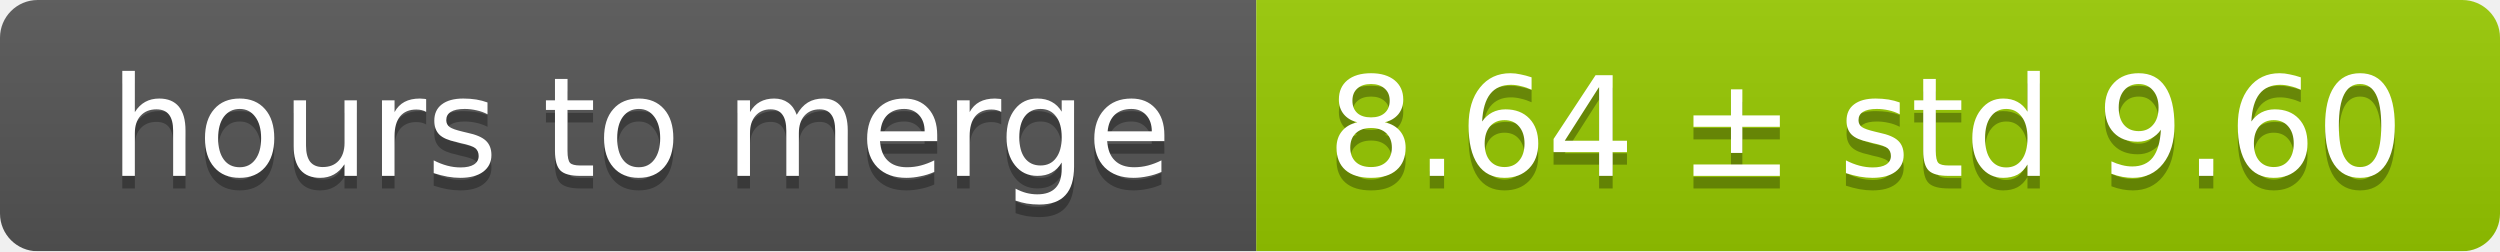
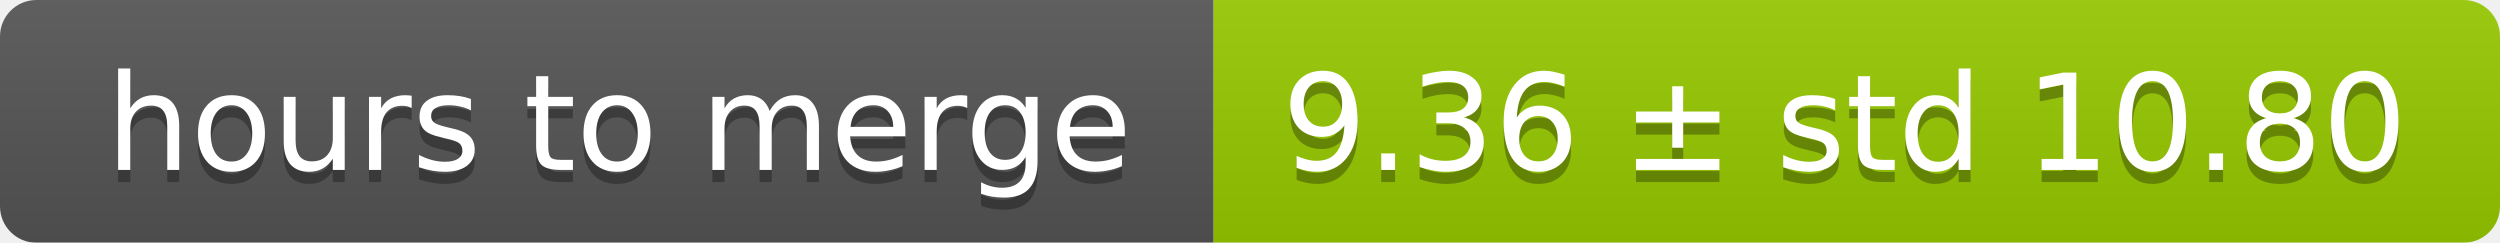
- <svg xmlns="http://www.w3.org/2000/svg" width="199" height="20">
+ <svg xmlns="http://www.w3.org/2000/svg" width="206" height="20">
  <linearGradient id="smooth" x2="0" y2="100%">
    <stop offset="0" stop-color="#bbb" stop-opacity=".1" />
    <stop offset="1" stop-opacity=".1" />
  </linearGradient>
  <mask id="round">
-     <rect width="199" height="20" rx="3" fill="#fff" />
+     <rect width="206" height="20" rx="3" fill="#fff" />
  </mask>
  <g mask="url(#round)">
    <rect width="100" height="20" fill="#555" />
-     <rect x="100" width="99" height="20" fill="#97ca00" />
-     <rect width="199" height="20" fill="url(#smooth)" />
+     <rect x="100" width="106" height="20" fill="#97ca00" />
+     <rect width="206" height="20" fill="url(#smooth)" />
  </g>
  <g fill="#fff" text-anchor="middle" font-family="DejaVu Sans,Verdana,Geneva,sans-serif" font-size="11">
    <text x="51" y="15" fill="#010101" fill-opacity=".3">hours to merge</text>
    <text x="51" y="14">hours to merge</text>
-     <text x="148.5" y="15" fill="#010101" fill-opacity=".3">8.64 ± std 9.60</text>
-     <text x="148.5" y="14">8.64 ± std 9.60</text>
+     <text x="152" y="15" fill="#010101" fill-opacity=".3">9.36 ± std 10.80</text>
+     <text x="152" y="14">9.36 ± std 10.80</text>
  </g>
</svg>
